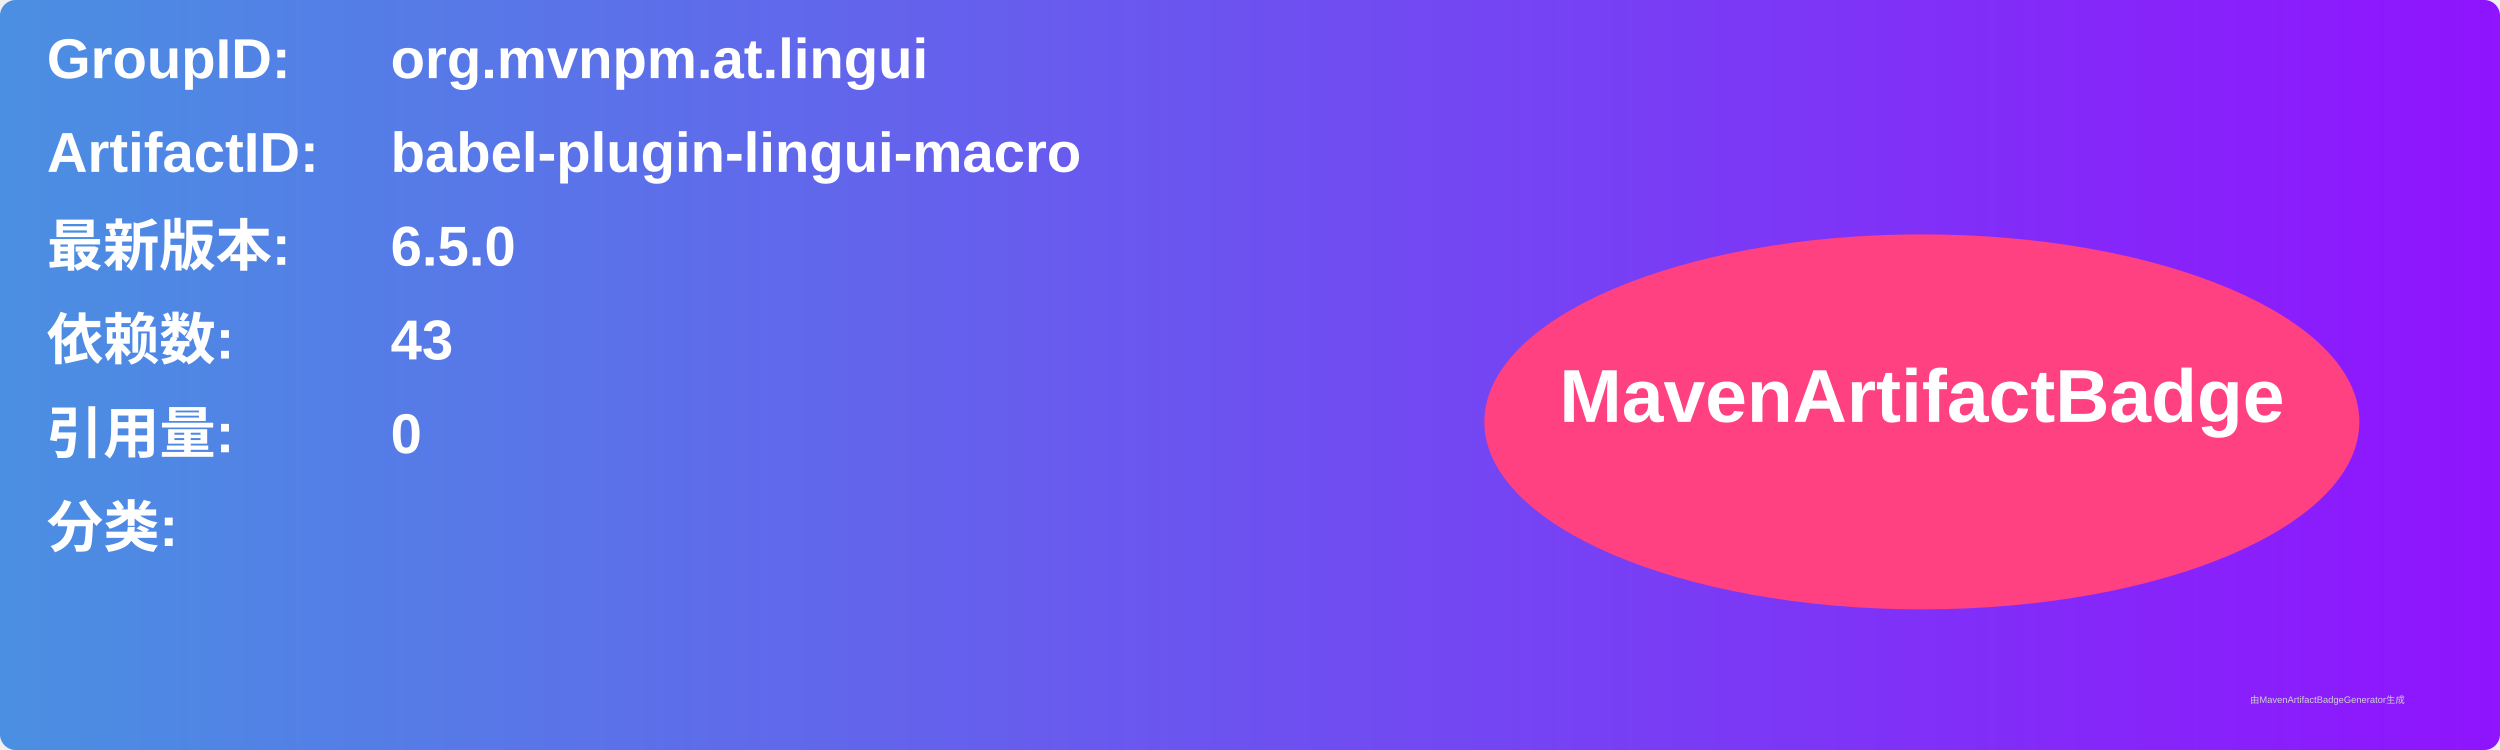
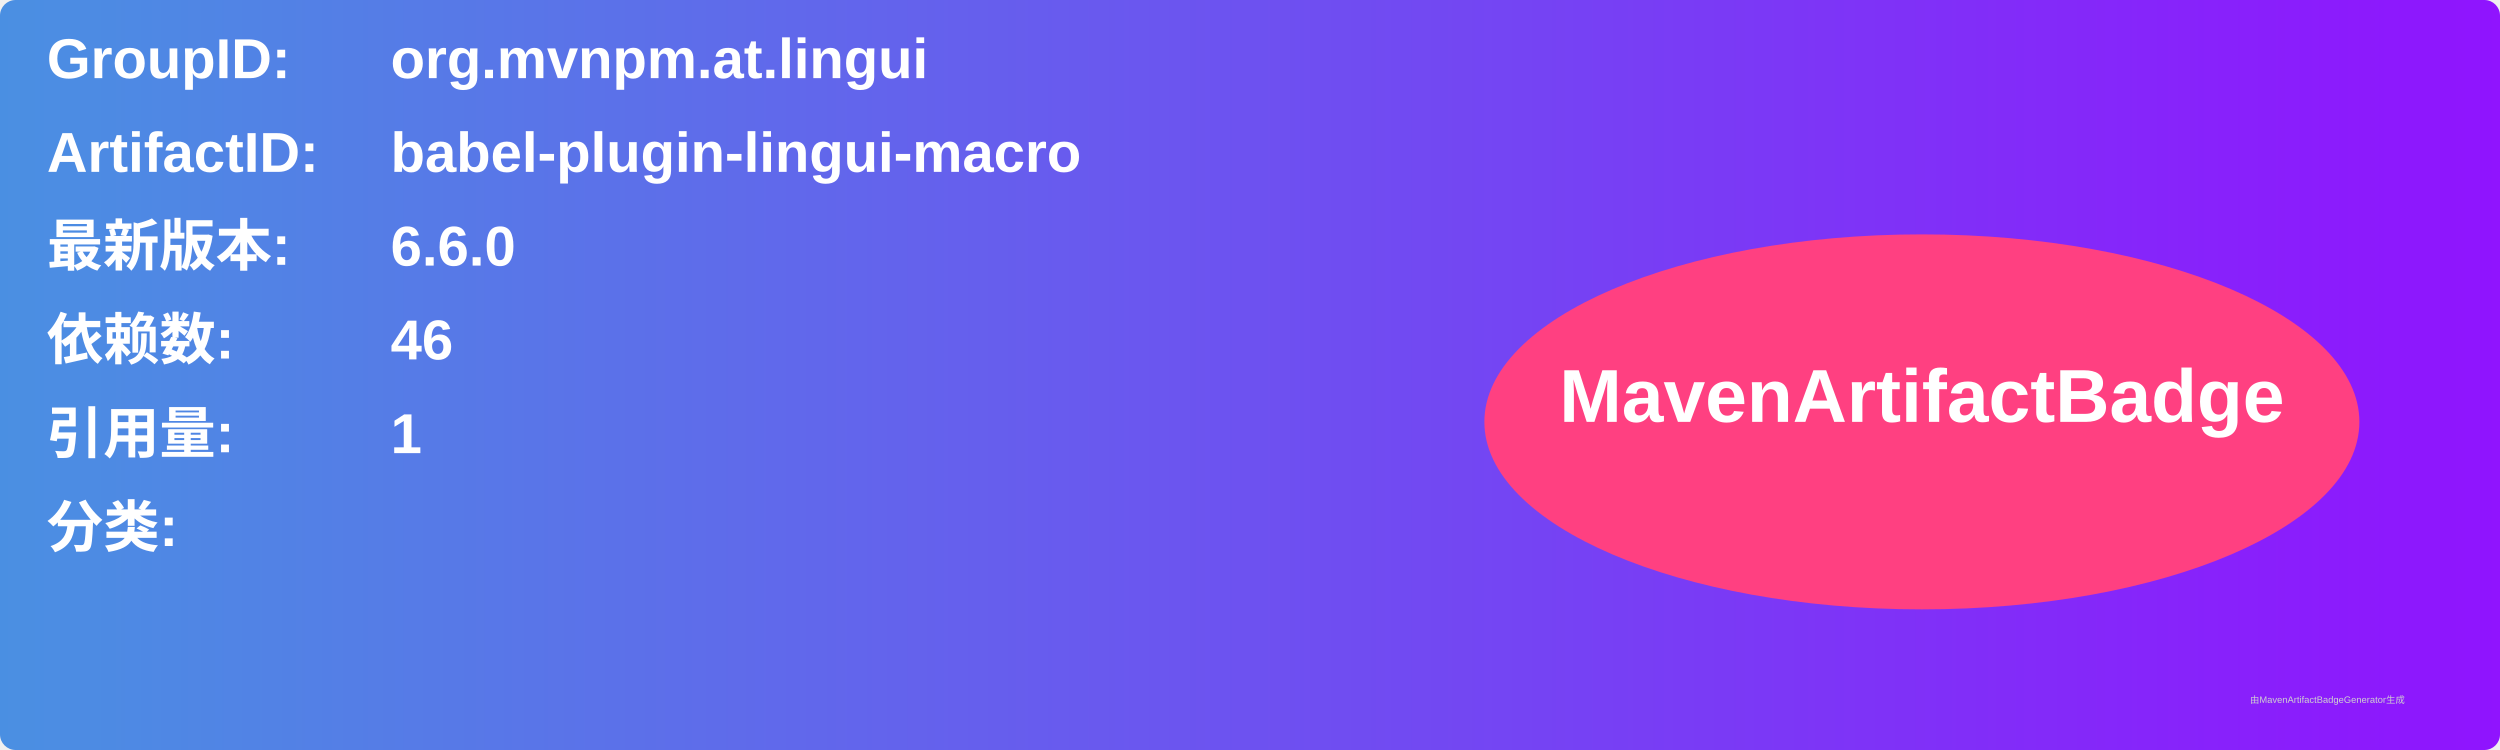
<svg xmlns="http://www.w3.org/2000/svg" width="800" height="240" viewBox="0 0 800 240">
  <linearGradient id="grad" x1="0%" y1="0%" x2="100%" y2="0%">
    <stop offset="0%" stop-color="#4a90e2" />
    <stop offset="100%" stop-color="#9013fe" />
  </linearGradient>
  <rect width="100%" height="100%" rx="5" ry="5" fill="url(#grad)" />
  <g transform="translate(15, 15)">
    <text x="0" y="10" font-family="Arial" font-size="18" fill="white" font-weight="bold" width="260">GroupID:</text>
    <text x="110" y="10" font-family="Arial" font-size="18" fill="white" font-weight="bold" width="460">org.mvnpm.at.lingui</text>
    <text x="0" y="40" font-family="Arial" font-size="18" fill="white" font-weight="bold" width="260">ArtifactID:</text>
    <text x="110" y="40" font-family="Arial" font-size="18" fill="white" font-weight="bold" width="460">babel-plugin-lingui-macro</text>
    <text x="0" y="70" font-family="Arial" font-size="18" fill="white" font-weight="bold">最新版本:</text>
    <text x="110" y="70" font-family="Arial" font-size="18" fill="white" font-weight="bold">
-       <tspan font-weight="bold">6.5.0</tspan>
+       <tspan font-weight="bold">6.6.0</tspan>
    </text>
    <text x="0" y="100" font-family="Arial" font-size="18" fill="white" font-weight="bold">依赖数: </text>
    <text x="110" y="100" font-family="Arial" font-size="18" fill="white">
-       <tspan font-weight="bold">43</tspan>
+       <tspan font-weight="bold">46</tspan>
    </text>
    <text x="0" y="130" font-family="Arial" font-size="18" fill="white" font-weight="bold">引用量: </text>
    <text x="110" y="130" font-family="Arial" font-size="18" fill="white">
-       <tspan font-weight="bold">0</tspan>
+       <tspan font-weight="bold">1</tspan>
    </text>
    <text x="0" y="160" font-family="Arial" font-size="18" fill="white" font-weight="bold">分类:</text>
    <text x="10" y="190" font-family="Arial" font-size="10" fill="white">
      <tspan font-weight="bold" />
    </text>
    <ellipse cx="600" cy="120" rx="140" ry="60" fill="#ff4081" />
    <text x="600" y="120" text-anchor="middle" font-family="Arial" font-size="24" fill="white" font-weight="bold">MavenArtifactBadge</text>
  </g>
  <text x="720" y="225" font-family="Arial" font-size="3" fill="#d0d0d0">由MavenArtifactBadgeGenerator生成</text>
</svg>
